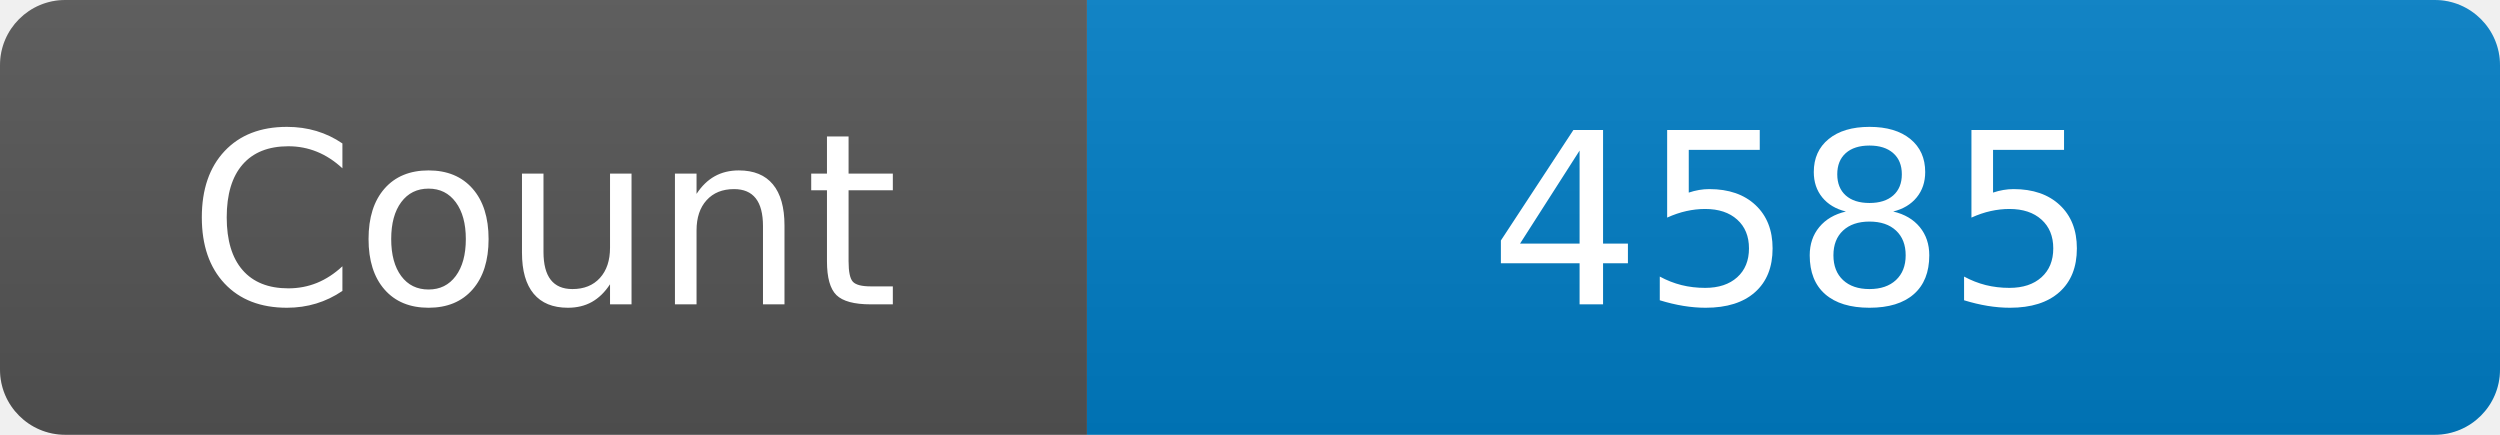
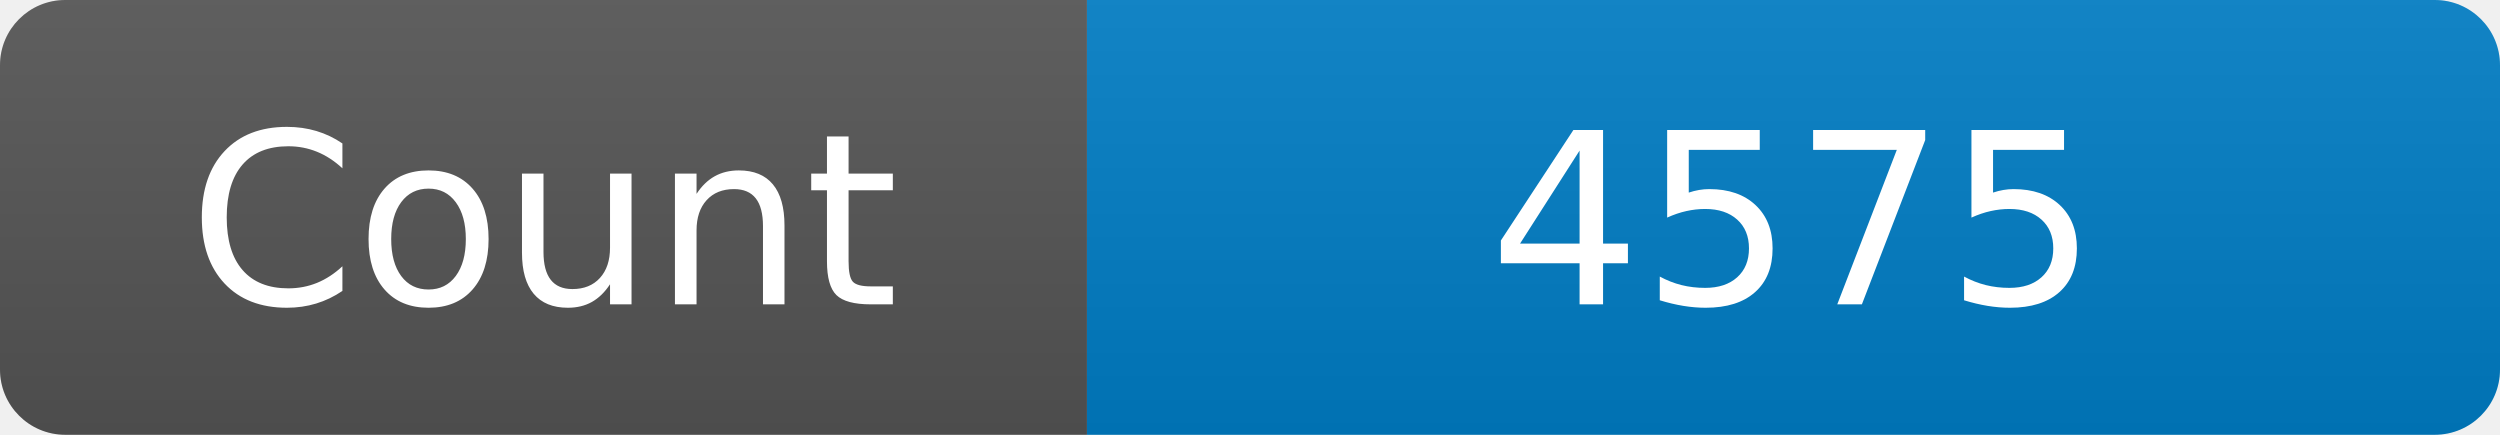
<svg xmlns="http://www.w3.org/2000/svg" width="115" height="20" role="img" aria-label="Maintained?: yes">
  <linearGradient id="s" x2="0" y2="100%">
    <stop offset="0" stop-color="#bbb" stop-opacity=".1" />
    <stop offset="1" stop-opacity=".1" />
  </linearGradient>
  <clipPath id="r">
    <rect width="115" height="20" rx="3" fill="#fff" />
  </clipPath>
  <g clip-path="url(#r)">
    <rect width="50" height="20" fill="#555" />
    <rect x="50" width="160" height="20" fill="#007ec6" />
    <rect width="115" height="20" fill="url(#s)" />
  </g>
  <g fill="#fff" text-anchor="middle" font-family="Verdana,Geneva,DejaVu Sans,sans-serif" font-size="110">
    <text x="250" y="140" transform="scale(.1)" fill="#fff">Count</text>
-     <text x="825" y="140" transform="scale(.1)" fill="#fff">4585</text>
+     <text x="825" y="140" transform="scale(.1)" fill="#fff">4575</text>
  </g>
</svg>
